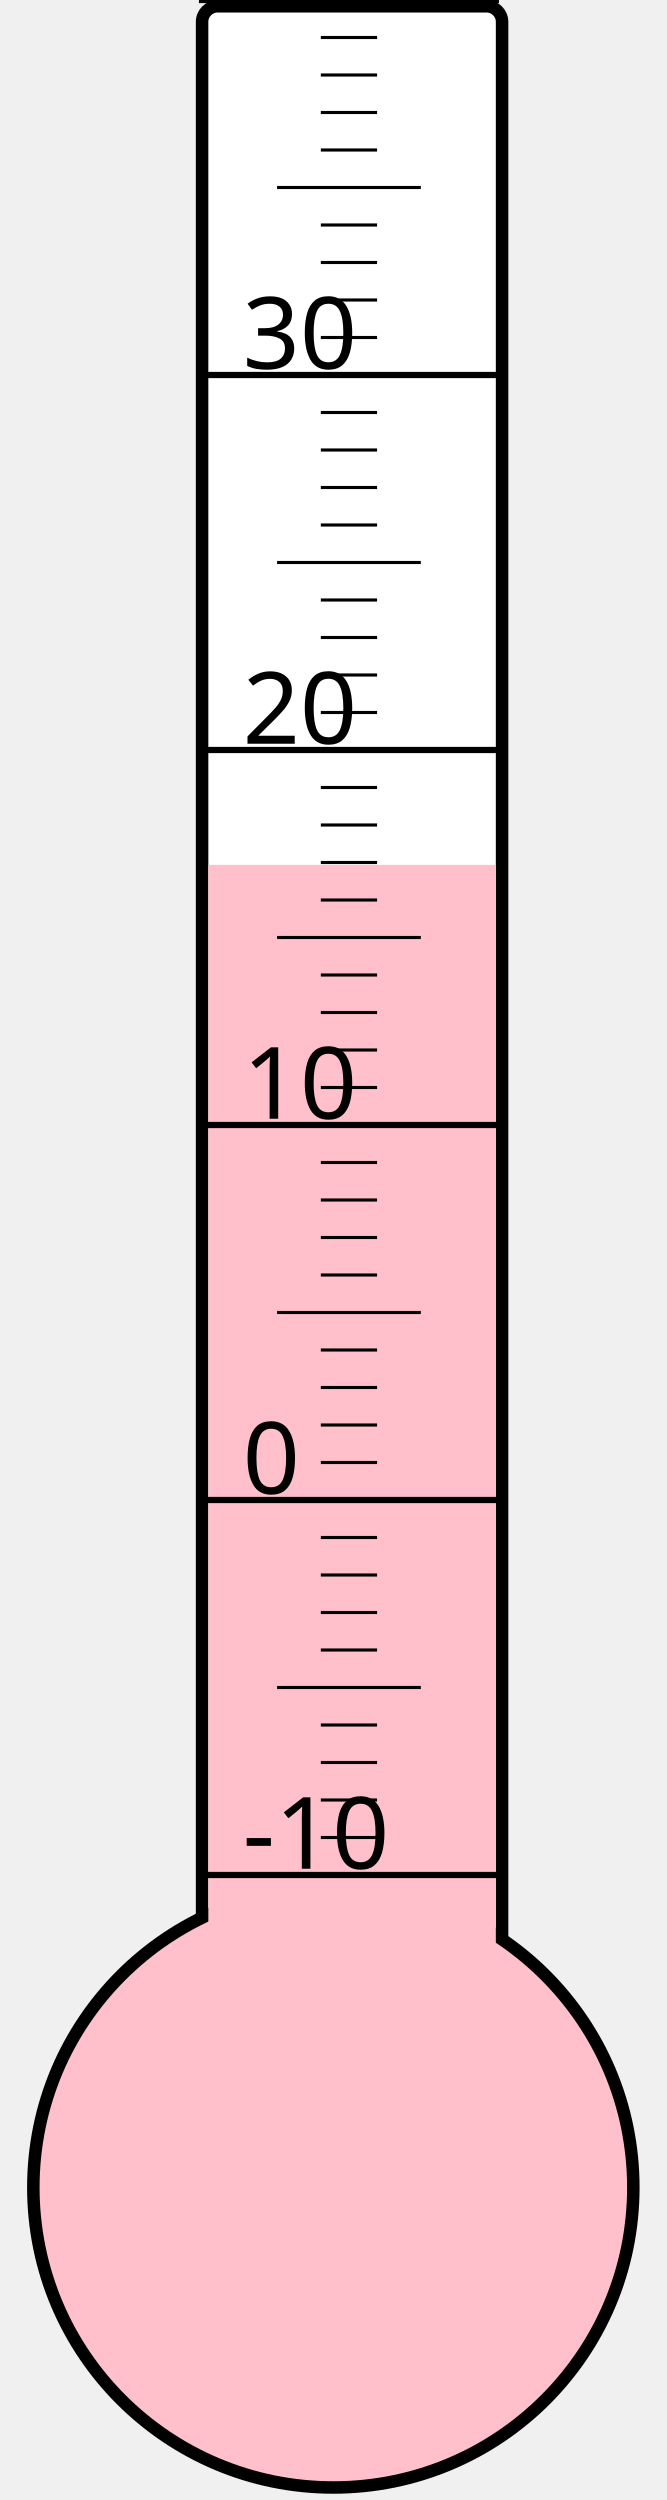
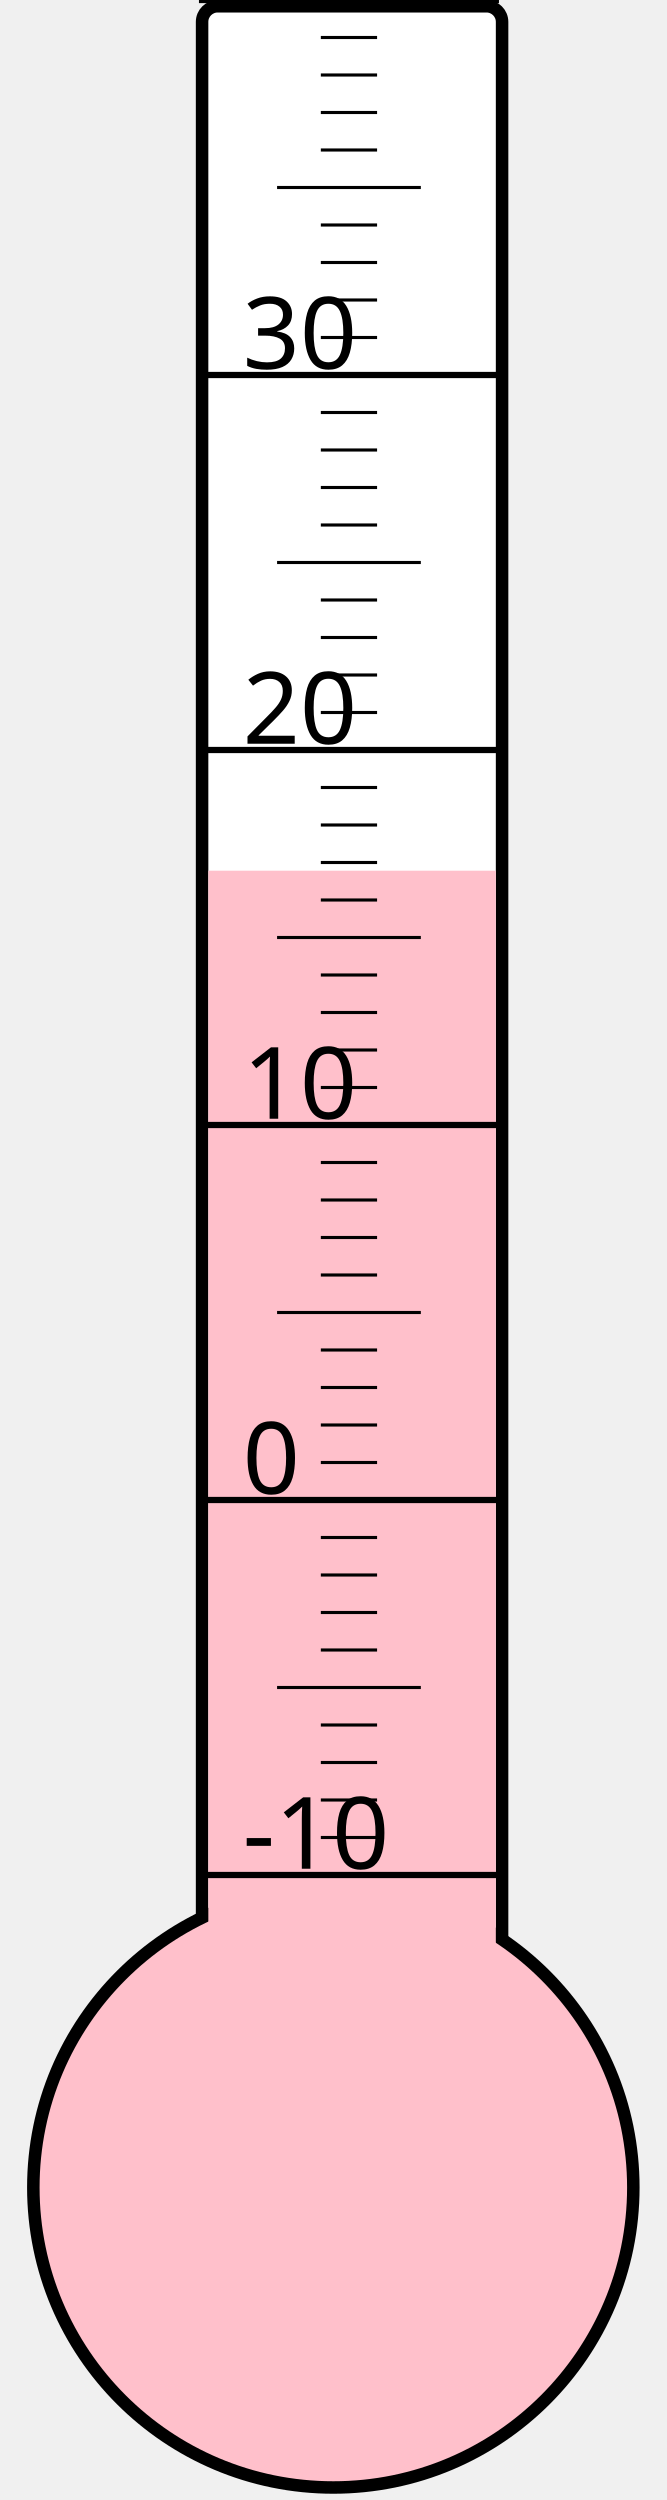
<svg xmlns="http://www.w3.org/2000/svg" width="40px" height="150px" viewBox="0 0 200 800">
  <rect width="200" height="800" x="0" y="0" style="fill: #ffffeb; fill-opacity: 0;" />
  <rect width="96" height="680" x="58" y="2" rx="5" ry="5" style="fill: white; fill-opacity: 1; stroke: black; stroke-width: 4;" />
  <circle cx="100" cy="700" r="96" style="fill: pink; stroke: black; stroke-width: 4;" />
-   <rect width="92" height="423.25" x="60" y="276.75" style="fill: pink; fill-opacity: 1; stroke-width: 0;" />
+   <rect width="92" height="421.375" x="60" y="278.625" style="fill: pink; fill-opacity: 1; stroke-width: 0;" />
  <text x="71" y="598" style="font-family: sans-serif; font-size: 24pt;">-10</text>
  <text x="71" y="478" style="font-family: sans-serif; font-size: 24pt;">0</text>
  <text x="71" y="358" style="font-family: sans-serif; font-size: 24pt;">10</text>
  <text x="71" y="238" style="font-family: sans-serif; font-size: 24pt;">20</text>
  <text x="71" y="118" style="font-family: sans-serif; font-size: 24pt;">30</text>
  <g style="stroke: black;">
    <line x1="57" y1="600" x2="153" y2="600" style="stroke-width: 2;" />
    <line x1="96" y1="588" x2="114" y2="588" style="stroke-width: 1;" />
    <line x1="96" y1="576" x2="114" y2="576" style="stroke-width: 1;" />
    <line x1="96" y1="564" x2="114" y2="564" style="stroke-width: 1;" />
    <line x1="96" y1="552" x2="114" y2="552" style="stroke-width: 1;" />
    <line x1="82" y1="540" x2="128" y2="540" style="stroke-width: 1;" />
    <line x1="96" y1="528" x2="114" y2="528" style="stroke-width: 1;" />
    <line x1="96" y1="516" x2="114" y2="516" style="stroke-width: 1;" />
    <line x1="96" y1="504" x2="114" y2="504" style="stroke-width: 1;" />
    <line x1="96" y1="492" x2="114" y2="492" style="stroke-width: 1;" />
    <line x1="57" y1="480" x2="153" y2="480" style="stroke-width: 2;" />
    <line x1="96" y1="468" x2="114" y2="468" style="stroke-width: 1;" />
    <line x1="96" y1="456" x2="114" y2="456" style="stroke-width: 1;" />
    <line x1="96" y1="444" x2="114" y2="444" style="stroke-width: 1;" />
    <line x1="96" y1="432" x2="114" y2="432" style="stroke-width: 1;" />
    <line x1="82" y1="420" x2="128" y2="420" style="stroke-width: 1;" />
    <line x1="96" y1="408" x2="114" y2="408" style="stroke-width: 1;" />
    <line x1="96" y1="396" x2="114" y2="396" style="stroke-width: 1;" />
    <line x1="96" y1="384" x2="114" y2="384" style="stroke-width: 1;" />
    <line x1="96" y1="372" x2="114" y2="372" style="stroke-width: 1;" />
    <line x1="57" y1="360" x2="153" y2="360" style="stroke-width: 2;" />
    <line x1="96" y1="348" x2="114" y2="348" style="stroke-width: 1;" />
    <line x1="96" y1="336" x2="114" y2="336" style="stroke-width: 1;" />
    <line x1="96" y1="324" x2="114" y2="324" style="stroke-width: 1;" />
    <line x1="96" y1="312" x2="114" y2="312" style="stroke-width: 1;" />
    <line x1="82" y1="300" x2="128" y2="300" style="stroke-width: 1;" />
    <line x1="96" y1="288" x2="114" y2="288" style="stroke-width: 1;" />
    <line x1="96" y1="276" x2="114" y2="276" style="stroke-width: 1;" />
    <line x1="96" y1="264" x2="114" y2="264" style="stroke-width: 1;" />
    <line x1="96" y1="252" x2="114" y2="252" style="stroke-width: 1;" />
    <line x1="57" y1="240" x2="153" y2="240" style="stroke-width: 2;" />
    <line x1="96" y1="228" x2="114" y2="228" style="stroke-width: 1;" />
    <line x1="96" y1="216" x2="114" y2="216" style="stroke-width: 1;" />
    <line x1="96" y1="204" x2="114" y2="204" style="stroke-width: 1;" />
    <line x1="96" y1="192" x2="114" y2="192" style="stroke-width: 1;" />
    <line x1="82" y1="180" x2="128" y2="180" style="stroke-width: 1;" />
    <line x1="96" y1="168" x2="114" y2="168" style="stroke-width: 1;" />
    <line x1="96" y1="156" x2="114" y2="156" style="stroke-width: 1;" />
    <line x1="96" y1="144" x2="114" y2="144" style="stroke-width: 1;" />
    <line x1="96" y1="132" x2="114" y2="132" style="stroke-width: 1;" />
    <line x1="57" y1="120" x2="153" y2="120" style="stroke-width: 2;" />
    <line x1="96" y1="108" x2="114" y2="108" style="stroke-width: 1;" />
    <line x1="96" y1="96" x2="114" y2="96" style="stroke-width: 1;" />
    <line x1="96" y1="84" x2="114" y2="84" style="stroke-width: 1;" />
    <line x1="96" y1="72" x2="114" y2="72" style="stroke-width: 1;" />
    <line x1="82" y1="60" x2="128" y2="60" style="stroke-width: 1;" />
    <line x1="96" y1="48" x2="114" y2="48" style="stroke-width: 1;" />
    <line x1="96" y1="36" x2="114" y2="36" style="stroke-width: 1;" />
    <line x1="96" y1="24" x2="114" y2="24" style="stroke-width: 1;" />
    <line x1="96" y1="12" x2="114" y2="12" style="stroke-width: 1;" />
    <line x1="57" y1="0" x2="153" y2="0" style="stroke-width: 2;" />
  </g>
</svg>
